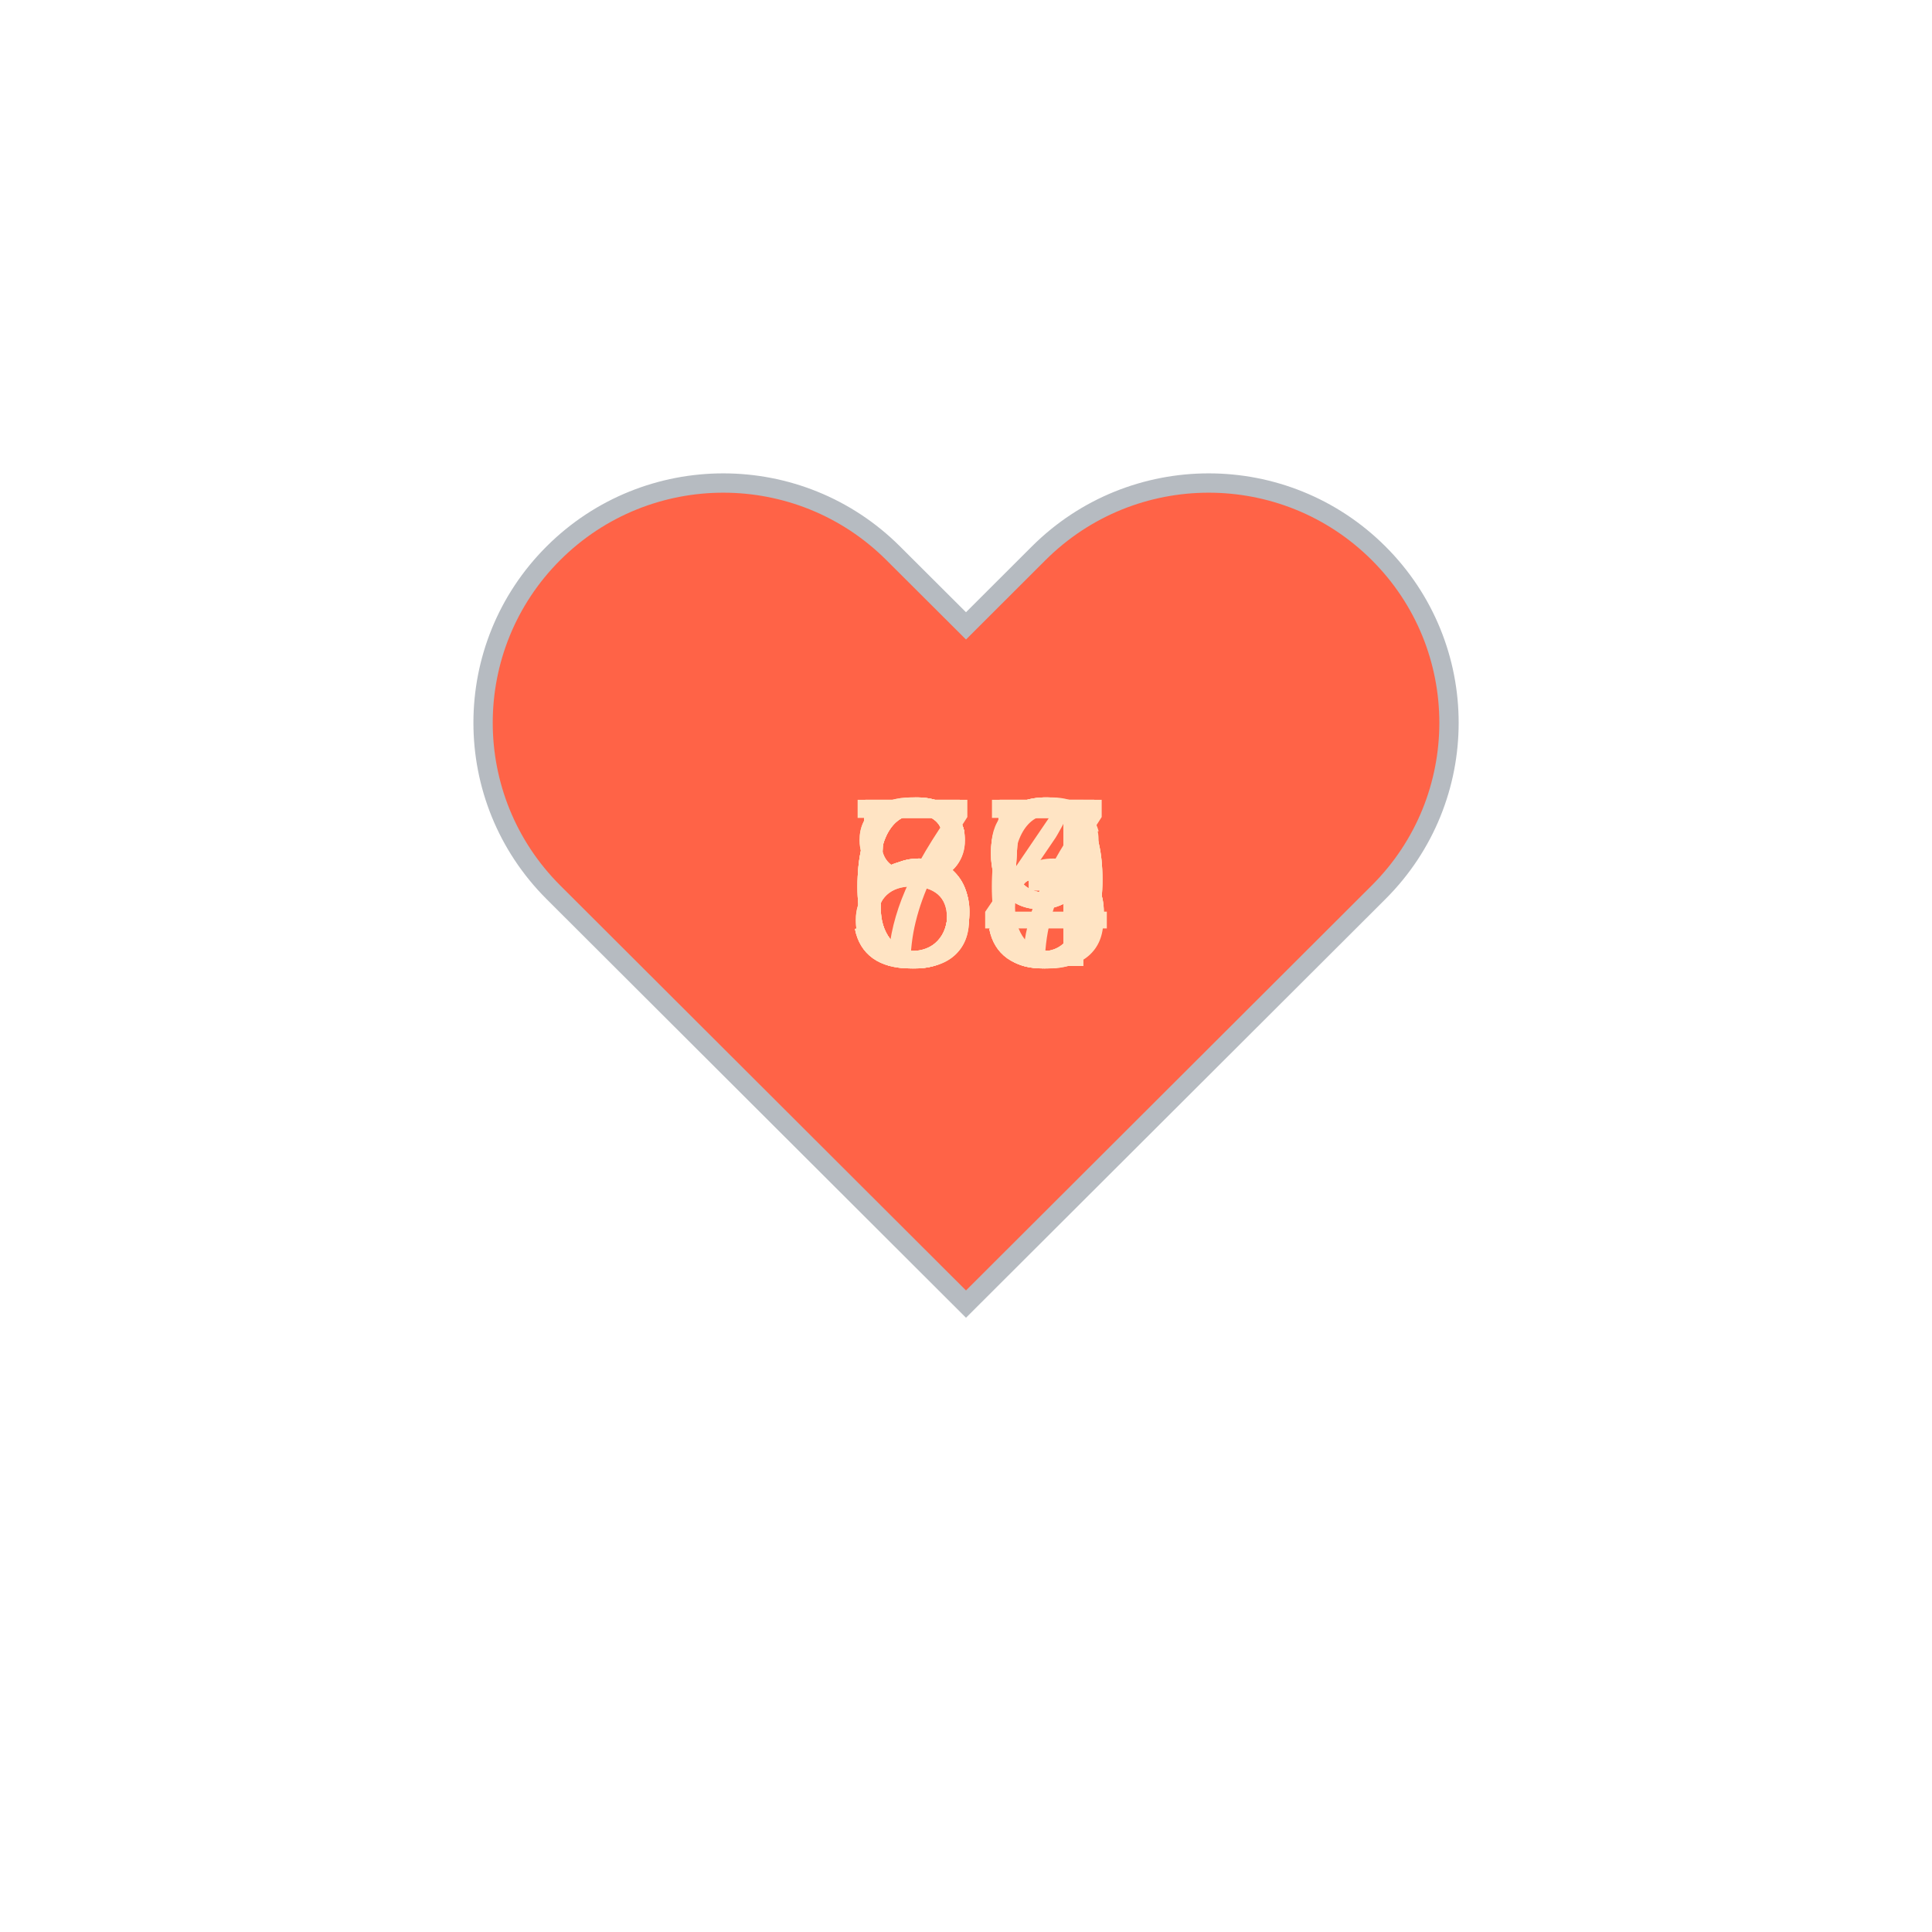
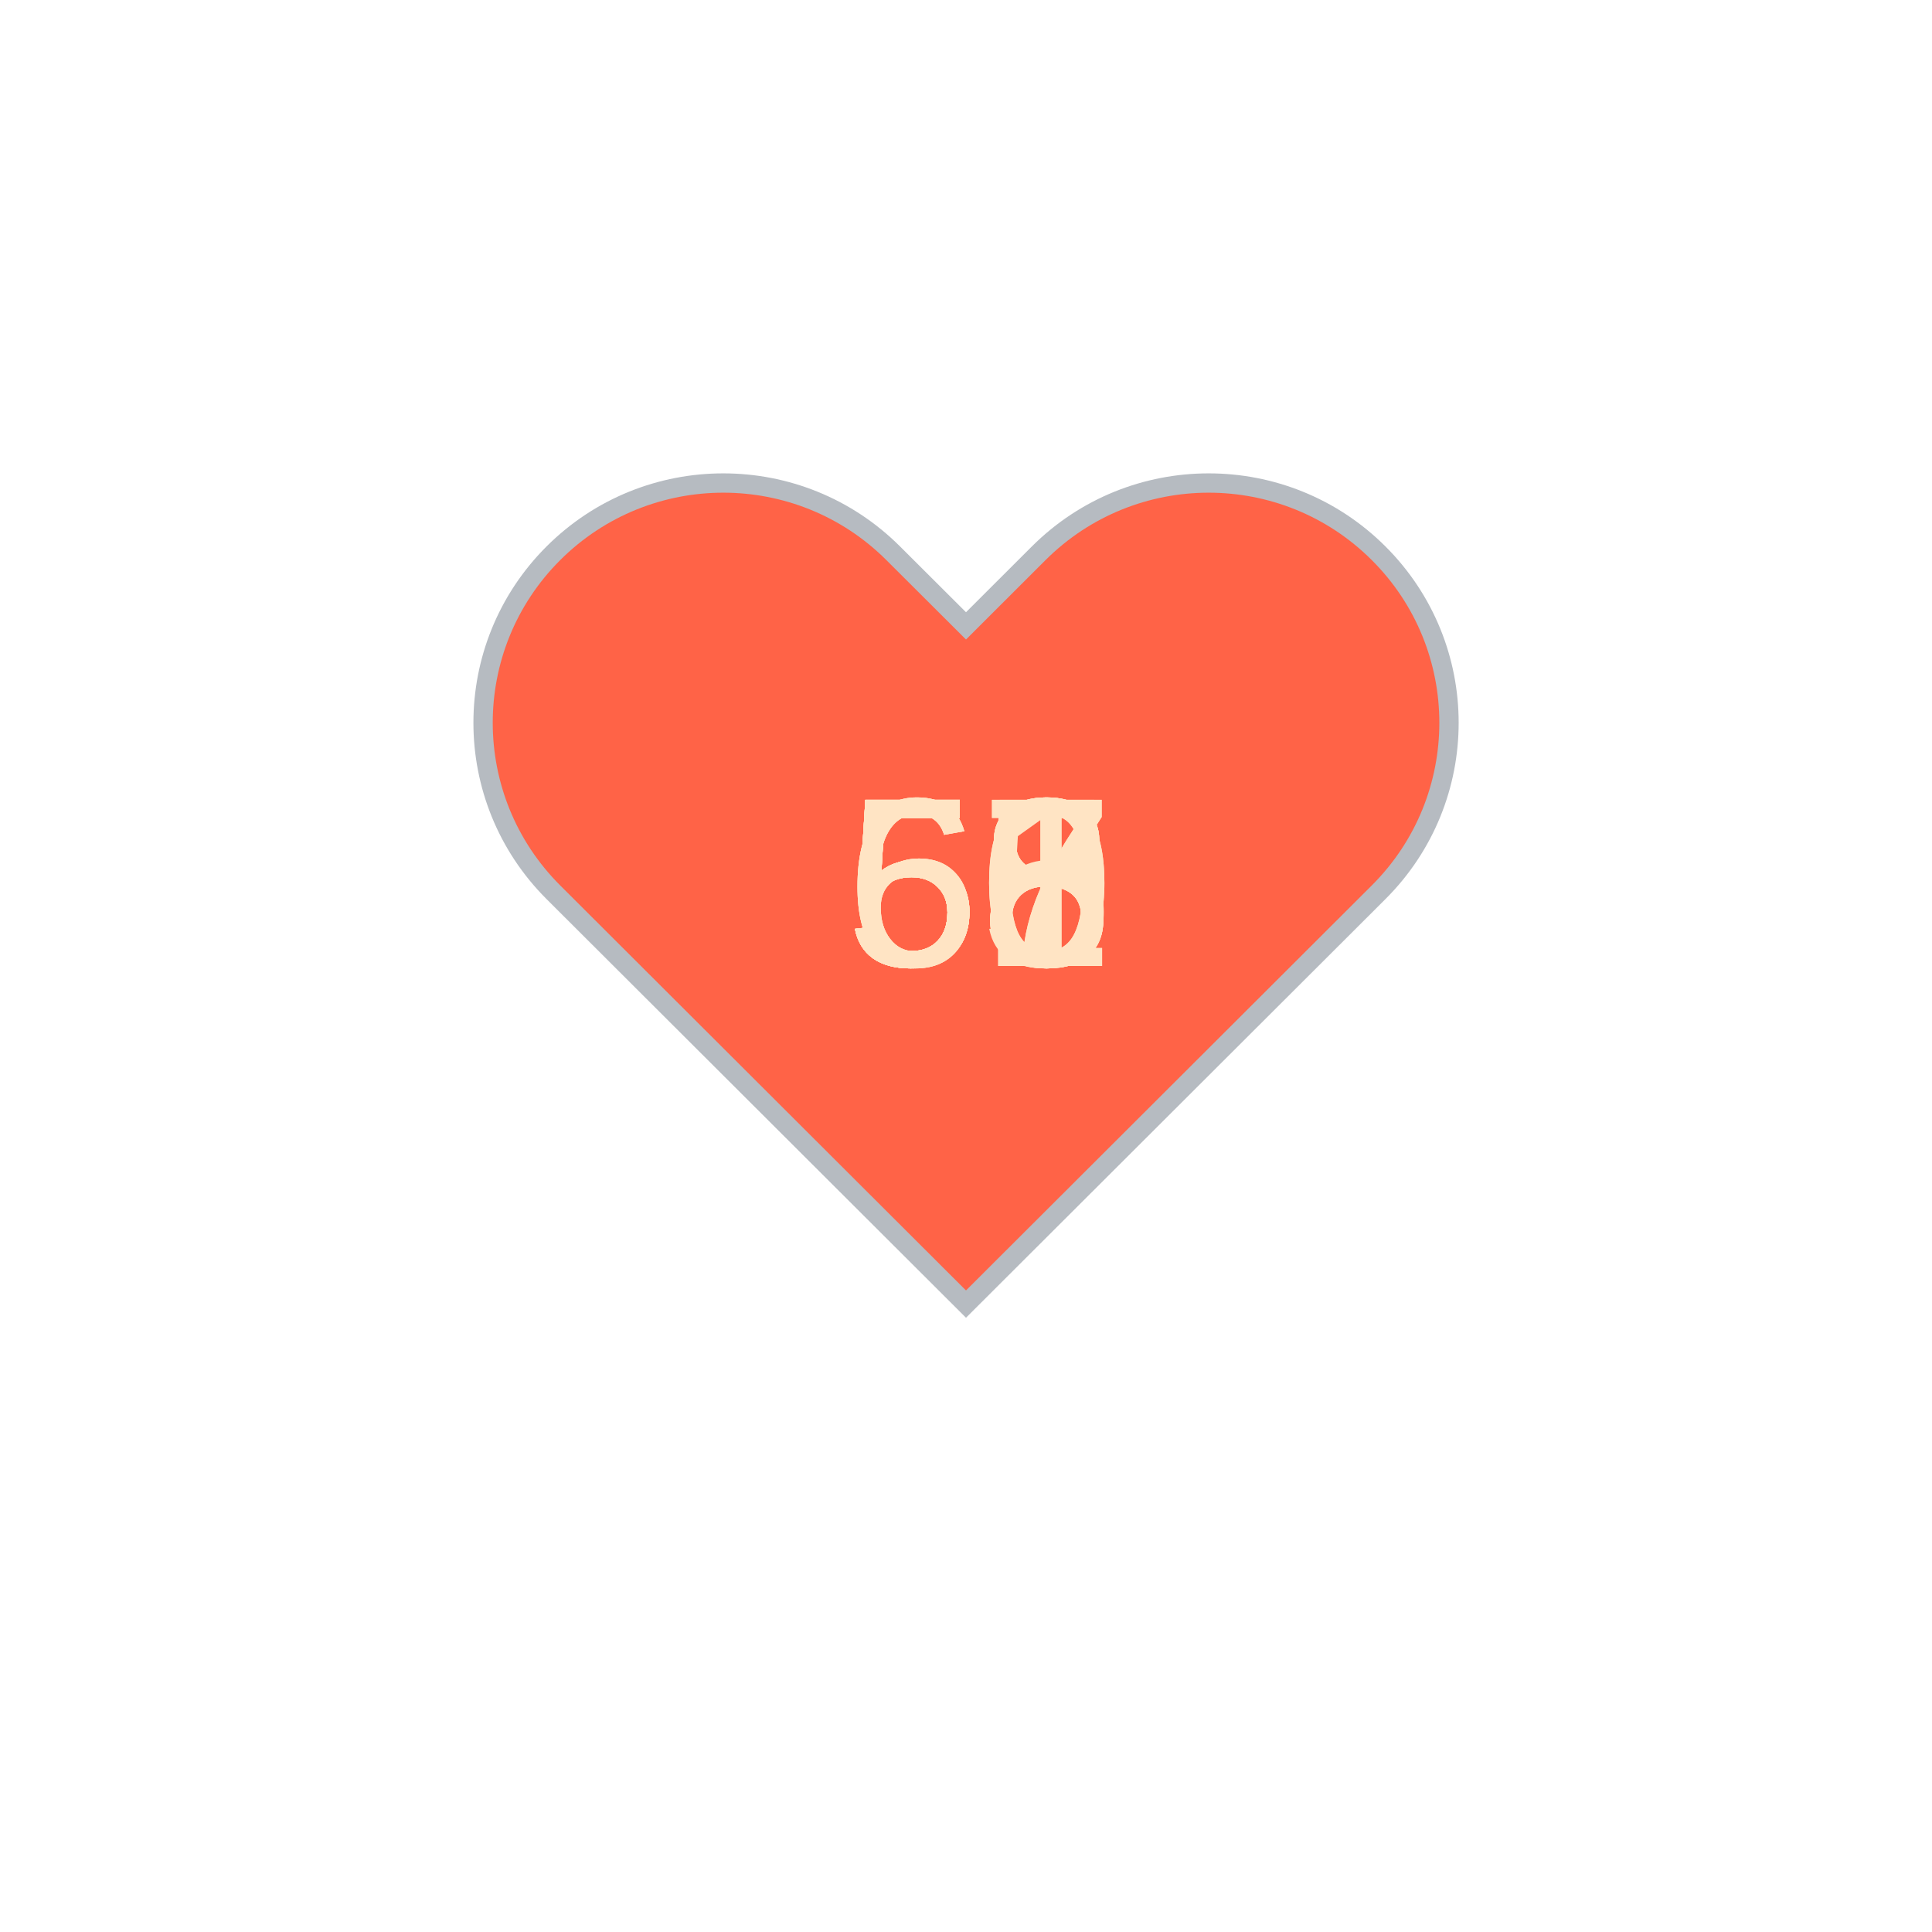
<svg xmlns="http://www.w3.org/2000/svg" baseProfile="full" height="150" version="1.1" viewBox="0,0,200,200" width="150">
  <defs />
  <g transform="translate(100 100)">
    <path d="M92.71,7.27L92.71,7.27c-9.71-9.69-25.46-9.69-35.18,0L50,14.79l-7.54-7.52C32.75-2.42,17-2.42,7.29,7.27v0 c-9.71,9.69-9.71,25.41,0,35.1L50,85l42.71-42.63C102.43,32.68,102.43,16.96,92.71,7.27z" fill="tomato" stroke="#B6BBC1" stroke-width="2" transform="translate(-50 -50)" />
    <animateTransform additive="sum" attributeName="transform" dur="1.2s" repeatCount="indefinite" type="scale" values="1; 1.5; 1.25; 1.5; 1.5; 1;" />
-     <text fill="bisque" style="font-size:25px; font-family:Arial" transform="translate(-12.5 0)">65<animate attributeName="visibility" dur="12.0s" keyTimes="0;0.1;0.2;0.3;0.4;0.5;0.6;0.7;0.8;0.9;1.0" repeatCount="indefinite" values="visible;hidden;hidden;hidden;hidden;hidden;hidden;hidden;hidden;hidden;hidden" />
+     <text fill="bisque" style="font-size:25px; font-family:Arial" transform="translate(-12.5 0)">60<animate attributeName="visibility" dur="12.0s" keyTimes="0;0.1;0.2;0.3;0.4;0.5;0.6;0.7;0.8;0.9;1.0" repeatCount="indefinite" values="visible;hidden;hidden;hidden;hidden;hidden;hidden;hidden;hidden;hidden;hidden" />
    </text>
-     <text fill="bisque" style="font-size:25px; font-family:Arial" transform="translate(-12.5 0)">69<animate attributeName="visibility" dur="12.0s" keyTimes="0;0.1;0.2;0.3;0.4;0.5;0.6;0.7;0.8;0.9;1.0" repeatCount="indefinite" values="hidden;visible;hidden;hidden;hidden;hidden;hidden;hidden;hidden;hidden;hidden" />
+     <text fill="bisque" style="font-size:25px; font-family:Arial" transform="translate(-12.5 0)">58<animate attributeName="visibility" dur="12.0s" keyTimes="0;0.1;0.2;0.3;0.4;0.5;0.6;0.7;0.8;0.9;1.0" repeatCount="indefinite" values="hidden;visible;hidden;hidden;hidden;hidden;hidden;hidden;hidden;hidden;hidden" />
    </text>
-     <text fill="bisque" style="font-size:25px; font-family:Arial" transform="translate(-12.5 0)">69<animate attributeName="visibility" dur="12.0s" keyTimes="0;0.1;0.2;0.3;0.4;0.5;0.6;0.7;0.8;0.9;1.0" repeatCount="indefinite" values="hidden;hidden;visible;hidden;hidden;hidden;hidden;hidden;hidden;hidden;hidden" />
+     <text fill="bisque" style="font-size:25px; font-family:Arial" transform="translate(-12.5 0)">58<animate attributeName="visibility" dur="12.0s" keyTimes="0;0.1;0.2;0.3;0.4;0.5;0.6;0.7;0.8;0.9;1.0" repeatCount="indefinite" values="hidden;hidden;visible;hidden;hidden;hidden;hidden;hidden;hidden;hidden;hidden" />
    </text>
-     <text fill="bisque" style="font-size:25px; font-family:Arial" transform="translate(-12.5 0)">65<animate attributeName="visibility" dur="12.0s" keyTimes="0;0.1;0.2;0.3;0.4;0.5;0.6;0.7;0.8;0.9;1.0" repeatCount="indefinite" values="hidden;hidden;hidden;visible;hidden;hidden;hidden;hidden;hidden;hidden;hidden" />
+     <text fill="bisque" style="font-size:25px; font-family:Arial" transform="translate(-12.5 0)">60<animate attributeName="visibility" dur="12.0s" keyTimes="0;0.1;0.2;0.3;0.4;0.5;0.6;0.7;0.8;0.9;1.0" repeatCount="indefinite" values="hidden;hidden;hidden;visible;hidden;hidden;hidden;hidden;hidden;hidden;hidden" />
    </text>
-     <text fill="bisque" style="font-size:25px; font-family:Arial" transform="translate(-12.5 0)">74<animate attributeName="visibility" dur="12.0s" keyTimes="0;0.1;0.2;0.3;0.4;0.5;0.6;0.7;0.8;0.9;1.0" repeatCount="indefinite" values="hidden;hidden;hidden;hidden;visible;hidden;hidden;hidden;hidden;hidden;hidden" />
+     <text fill="bisque" style="font-size:25px; font-family:Arial" transform="translate(-12.5 0)">58<animate attributeName="visibility" dur="12.0s" keyTimes="0;0.1;0.2;0.3;0.4;0.5;0.6;0.7;0.8;0.9;1.0" repeatCount="indefinite" values="hidden;hidden;hidden;hidden;visible;hidden;hidden;hidden;hidden;hidden;hidden" />
    </text>
-     <text fill="bisque" style="font-size:25px; font-family:Arial" transform="translate(-12.5 0)">56<animate attributeName="visibility" dur="12.0s" keyTimes="0;0.1;0.2;0.3;0.4;0.5;0.6;0.7;0.8;0.9;1.0" repeatCount="indefinite" values="hidden;hidden;hidden;hidden;hidden;visible;hidden;hidden;hidden;hidden;hidden" />
+     <text fill="bisque" style="font-size:25px; font-family:Arial" transform="translate(-12.5 0)">58<animate attributeName="visibility" dur="12.0s" keyTimes="0;0.1;0.2;0.3;0.4;0.5;0.6;0.7;0.8;0.9;1.0" repeatCount="indefinite" values="hidden;hidden;hidden;hidden;hidden;visible;hidden;hidden;hidden;hidden;hidden" />
    </text>
-     <text fill="bisque" style="font-size:25px; font-family:Arial" transform="translate(-12.5 0)">55<animate attributeName="visibility" dur="12.0s" keyTimes="0;0.1;0.2;0.3;0.4;0.5;0.6;0.7;0.8;0.9;1.0" repeatCount="indefinite" values="hidden;hidden;hidden;hidden;hidden;hidden;visible;hidden;hidden;hidden;hidden" />
+     <text fill="bisque" style="font-size:25px; font-family:Arial" transform="translate(-12.5 0)">61<animate attributeName="visibility" dur="12.0s" keyTimes="0;0.1;0.2;0.3;0.4;0.5;0.6;0.7;0.8;0.9;1.0" repeatCount="indefinite" values="hidden;hidden;hidden;hidden;hidden;hidden;visible;hidden;hidden;hidden;hidden" />
    </text>
-     <text fill="bisque" style="font-size:25px; font-family:Arial" transform="translate(-12.5 0)">59<animate attributeName="visibility" dur="12.0s" keyTimes="0;0.1;0.2;0.3;0.4;0.5;0.6;0.7;0.8;0.9;1.0" repeatCount="indefinite" values="hidden;hidden;hidden;hidden;hidden;hidden;hidden;visible;hidden;hidden;hidden" />
+     <text fill="bisque" style="font-size:25px; font-family:Arial" transform="translate(-12.5 0)">57<animate attributeName="visibility" dur="12.0s" keyTimes="0;0.1;0.2;0.3;0.4;0.5;0.6;0.7;0.8;0.9;1.0" repeatCount="indefinite" values="hidden;hidden;hidden;hidden;hidden;hidden;hidden;visible;hidden;hidden;hidden" />
    </text>
-     <text fill="bisque" style="font-size:25px; font-family:Arial" transform="translate(-12.5 0)">83<animate attributeName="visibility" dur="12.0s" keyTimes="0;0.1;0.2;0.3;0.4;0.5;0.6;0.7;0.8;0.9;1.0" repeatCount="indefinite" values="hidden;hidden;hidden;hidden;hidden;hidden;hidden;hidden;visible;hidden;hidden" />
+     <text fill="bisque" style="font-size:25px; font-family:Arial" transform="translate(-12.5 0)">57<animate attributeName="visibility" dur="12.0s" keyTimes="0;0.1;0.2;0.3;0.4;0.5;0.6;0.7;0.8;0.9;1.0" repeatCount="indefinite" values="hidden;hidden;hidden;hidden;hidden;hidden;hidden;hidden;visible;hidden;hidden" />
    </text>
-     <text fill="bisque" style="font-size:25px; font-family:Arial" transform="translate(-12.5 0)">87<animate attributeName="visibility" dur="12.0s" keyTimes="0;0.1;0.2;0.3;0.4;0.5;0.6;0.7;0.8;0.9;1.0" repeatCount="indefinite" values="hidden;hidden;hidden;hidden;hidden;hidden;hidden;hidden;hidden;visible;hidden" />
+     <text fill="bisque" style="font-size:25px; font-family:Arial" transform="translate(-12.5 0)">55<animate attributeName="visibility" dur="12.0s" keyTimes="0;0.1;0.2;0.3;0.4;0.5;0.6;0.7;0.8;0.9;1.0" repeatCount="indefinite" values="hidden;hidden;hidden;hidden;hidden;hidden;hidden;hidden;hidden;visible;hidden" />
    </text>
  </g>
</svg>
